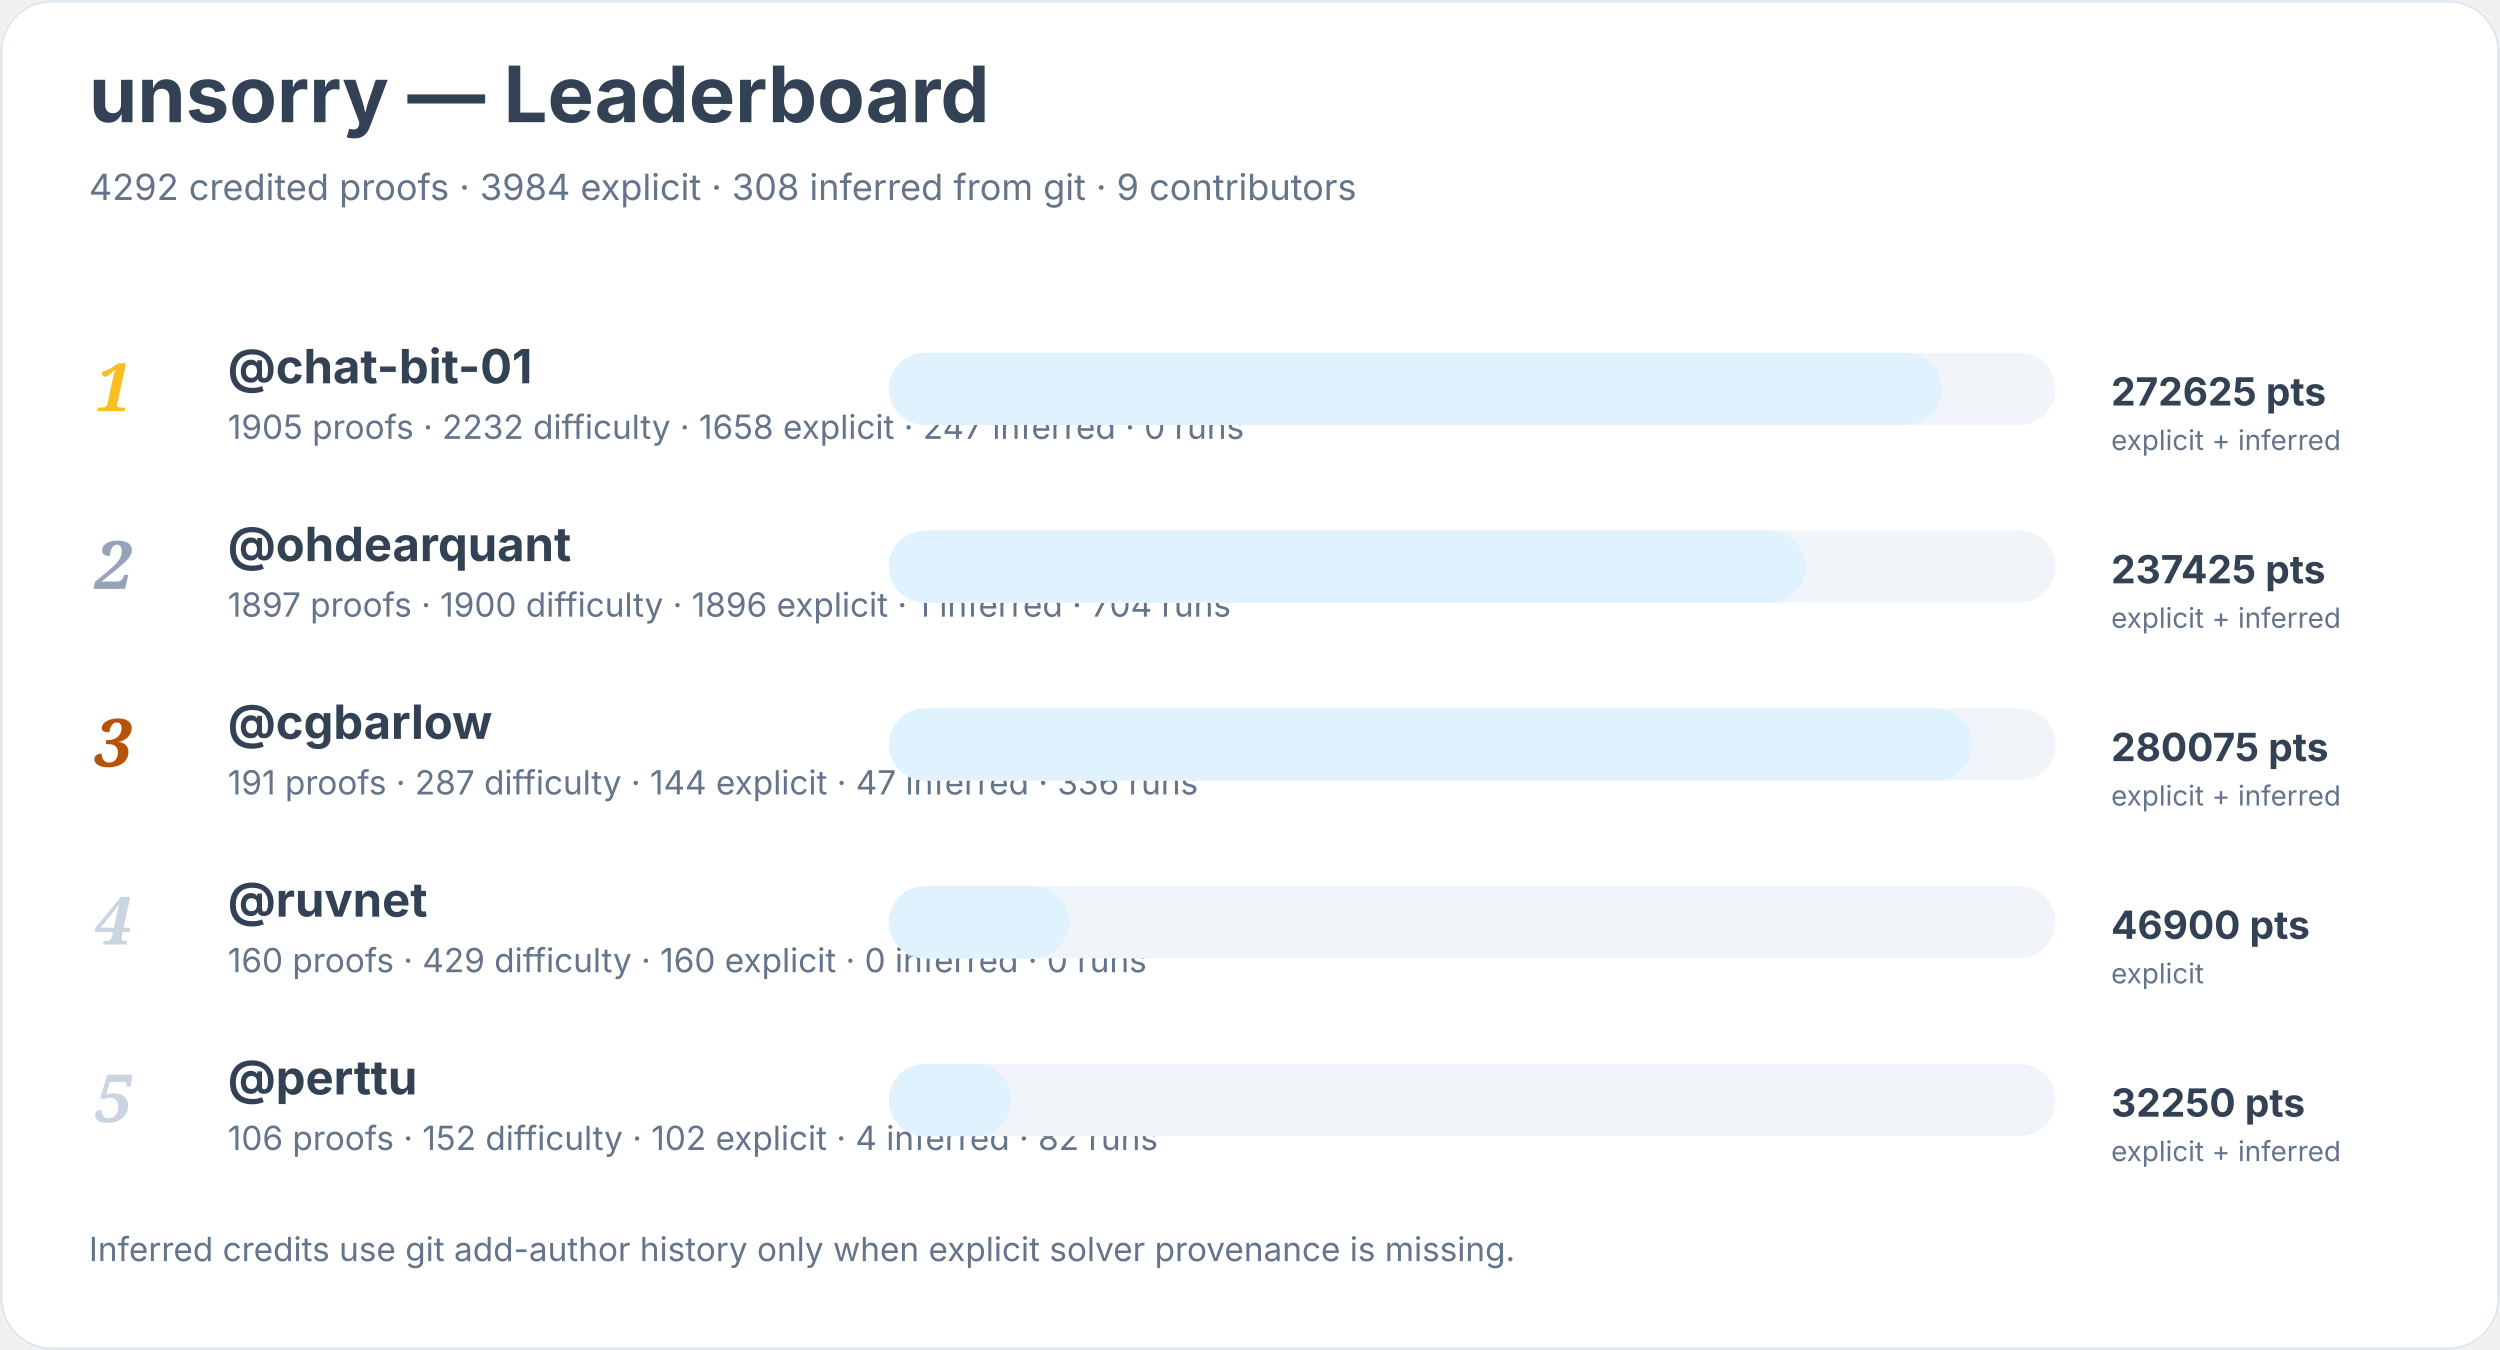
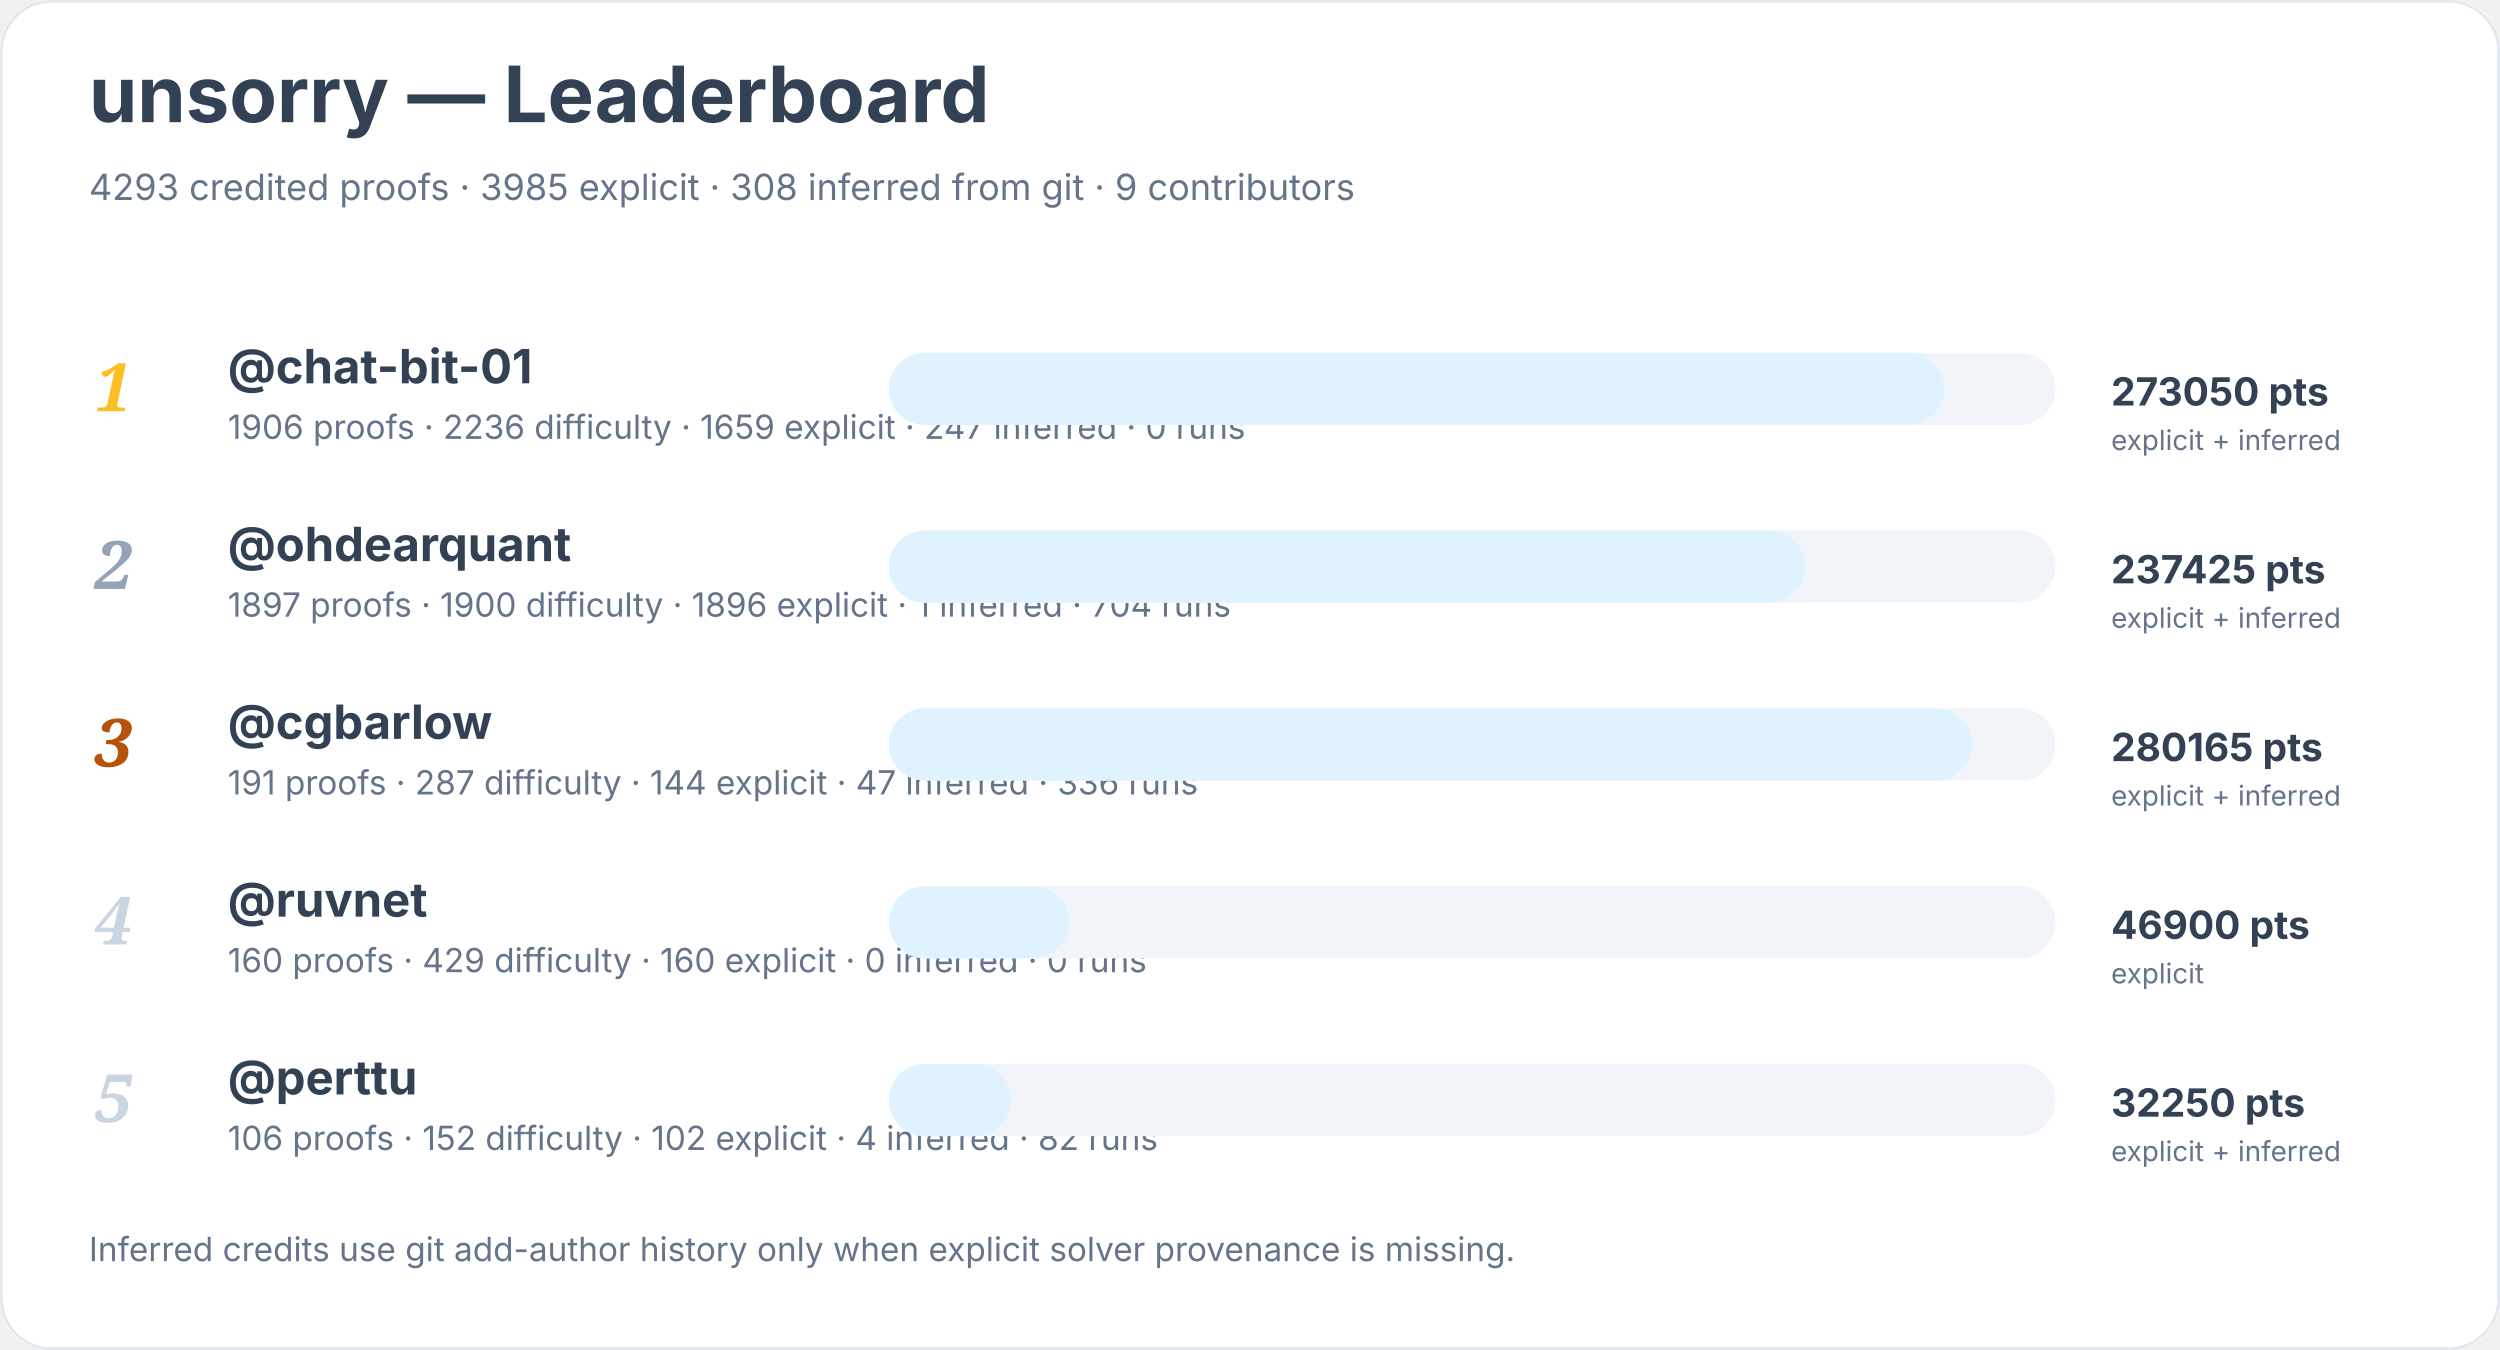
<svg xmlns="http://www.w3.org/2000/svg" width="900" height="486" viewBox="0 0 900 486" role="img" aria-labelledby="title desc">
  <rect width="900" height="100%" rx="18" fill="#ffffff" />
  <rect x="0.5" y="0.5" width="899" height="485" rx="18" fill="none" stroke="#e2e8f0" />
  <text x="32" y="44" font-family="Inter, system-ui, sans-serif" font-size="28" font-weight="700" fill="#334155">unsorry — Leaderboard</text>
-   <text x="32" y="72" font-family="Inter, system-ui, sans-serif" font-size="13" fill="#64748b">4292 credited proofs · 3984 explicit · 308 inferred from git · 9 contributors</text>
+   <text x="32" y="72" font-family="Inter, system-ui, sans-serif" font-size="13" fill="#64748b">4293 credited proofs · 3985 explicit · 308 inferred from git · 9 contributors</text>
  <text x="34" y="148" font-family="Georgia, serif" font-size="24" font-style="italic" font-weight="700" fill="#fbbf24">1</text>
  <a href="https://github.com/chat-bit-01">
    <text x="82" y="138" font-family="Inter, system-ui, sans-serif" font-size="17" font-weight="650" fill="#334155">@chat-bit-01</text>
  </a>
-   <text x="82" y="158" font-family="Inter, system-ui, sans-serif" font-size="12" fill="#64748b">1905 proofs · 2232 difficulty · 1658 explicit · 247 inferred · 0 runs</text>
+   <text x="82" y="158" font-family="Inter, system-ui, sans-serif" font-size="12" fill="#64748b">1906 proofs · 2236 difficulty · 1659 explicit · 247 inferred · 0 runs</text>
  <rect x="320" y="127" width="420" height="26" rx="13" fill="#f1f5f9" />
-   <rect x="320" y="127" width="379" height="26" rx="13" fill="#e0f2fe" />
-   <text x="760" y="146" font-family="Inter, system-ui, sans-serif" font-size="14" font-weight="700" fill="#334155">272625 pts</text>
+   <rect x="320" y="127" width="380" height="26" rx="13" fill="#e0f2fe" />
+   <text x="760" y="146" font-family="Inter, system-ui, sans-serif" font-size="14" font-weight="700" fill="#334155">273050 pts</text>
  <text x="760" y="162" font-family="Inter, system-ui, sans-serif" font-size="10" fill="#64748b">explicit + inferred</text>
  <text x="34" y="212" font-family="Georgia, serif" font-size="24" font-style="italic" font-weight="700" fill="#94a3b8">2</text>
  <a href="https://github.com/ohdearquant">
    <text x="82" y="202" font-family="Inter, system-ui, sans-serif" font-size="17" font-weight="650" fill="#334155">@ohdearquant</text>
  </a>
  <text x="82" y="222" font-family="Inter, system-ui, sans-serif" font-size="12" fill="#64748b">1897 proofs · 1900 difficulty · 1896 explicit · 1 inferred · 704 runs</text>
  <rect x="320" y="191" width="420" height="26" rx="13" fill="#f1f5f9" />
  <rect x="320" y="191" width="330" height="26" rx="13" fill="#e0f2fe" />
  <text x="760" y="210" font-family="Inter, system-ui, sans-serif" font-size="14" font-weight="700" fill="#334155">237425 pts</text>
  <text x="760" y="226" font-family="Inter, system-ui, sans-serif" font-size="10" fill="#64748b">explicit + inferred</text>
  <text x="34" y="276" font-family="Georgia, serif" font-size="24" font-style="italic" font-weight="700" fill="#b45309">3</text>
  <a href="https://github.com/cgbarlow">
    <text x="82" y="266" font-family="Inter, system-ui, sans-serif" font-size="17" font-weight="650" fill="#334155">@cgbarlow</text>
  </a>
  <text x="82" y="286" font-family="Inter, system-ui, sans-serif" font-size="12" fill="#64748b">191 proofs · 287 difficulty · 144 explicit · 47 inferred · 336 runs</text>
  <rect x="320" y="255" width="420" height="26" rx="13" fill="#f1f5f9" />
  <rect x="320" y="255" width="390" height="26" rx="13" fill="#e0f2fe" />
-   <text x="760" y="274" font-family="Inter, system-ui, sans-serif" font-size="14" font-weight="700" fill="#334155">280075 pts</text>
+   <text x="760" y="274" font-family="Inter, system-ui, sans-serif" font-size="14" font-weight="700" fill="#334155">280165 pts</text>
  <text x="760" y="290" font-family="Inter, system-ui, sans-serif" font-size="10" fill="#64748b">explicit + inferred</text>
  <text x="34" y="340" font-family="Georgia, serif" font-size="24" font-style="italic" font-weight="700" fill="#cbd5e1">4</text>
  <a href="https://github.com/ruvnet">
    <text x="82" y="330" font-family="Inter, system-ui, sans-serif" font-size="17" font-weight="650" fill="#334155">@ruvnet</text>
  </a>
  <text x="82" y="350" font-family="Inter, system-ui, sans-serif" font-size="12" fill="#64748b">160 proofs · 429 difficulty · 160 explicit · 0 inferred · 0 runs</text>
  <rect x="320" y="319" width="420" height="26" rx="13" fill="#f1f5f9" />
  <rect x="320" y="319" width="65" height="26" rx="13" fill="#e0f2fe" />
  <text x="760" y="338" font-family="Inter, system-ui, sans-serif" font-size="14" font-weight="700" fill="#334155">46900 pts</text>
  <text x="760" y="354" font-family="Inter, system-ui, sans-serif" font-size="10" fill="#64748b">explicit</text>
  <text x="34" y="404" font-family="Georgia, serif" font-size="24" font-style="italic" font-weight="700" fill="#cbd5e1">5</text>
  <a href="https://github.com/perttu">
    <text x="82" y="394" font-family="Inter, system-ui, sans-serif" font-size="17" font-weight="650" fill="#334155">@perttu</text>
  </a>
  <text x="82" y="414" font-family="Inter, system-ui, sans-serif" font-size="12" fill="#64748b">106 proofs · 152 difficulty · 102 explicit · 4 inferred · 82 runs</text>
  <rect x="320" y="383" width="420" height="26" rx="13" fill="#f1f5f9" />
  <rect x="320" y="383" width="44" height="26" rx="13" fill="#e0f2fe" />
  <text x="760" y="402" font-family="Inter, system-ui, sans-serif" font-size="14" font-weight="700" fill="#334155">32250 pts</text>
  <text x="760" y="418" font-family="Inter, system-ui, sans-serif" font-size="10" fill="#64748b">explicit + inferred</text>
  <text x="32" y="454" font-family="Inter, system-ui, sans-serif" font-size="12" fill="#64748b">Inferred credits use git add-author history only when explicit solver provenance is missing.</text>
</svg>
